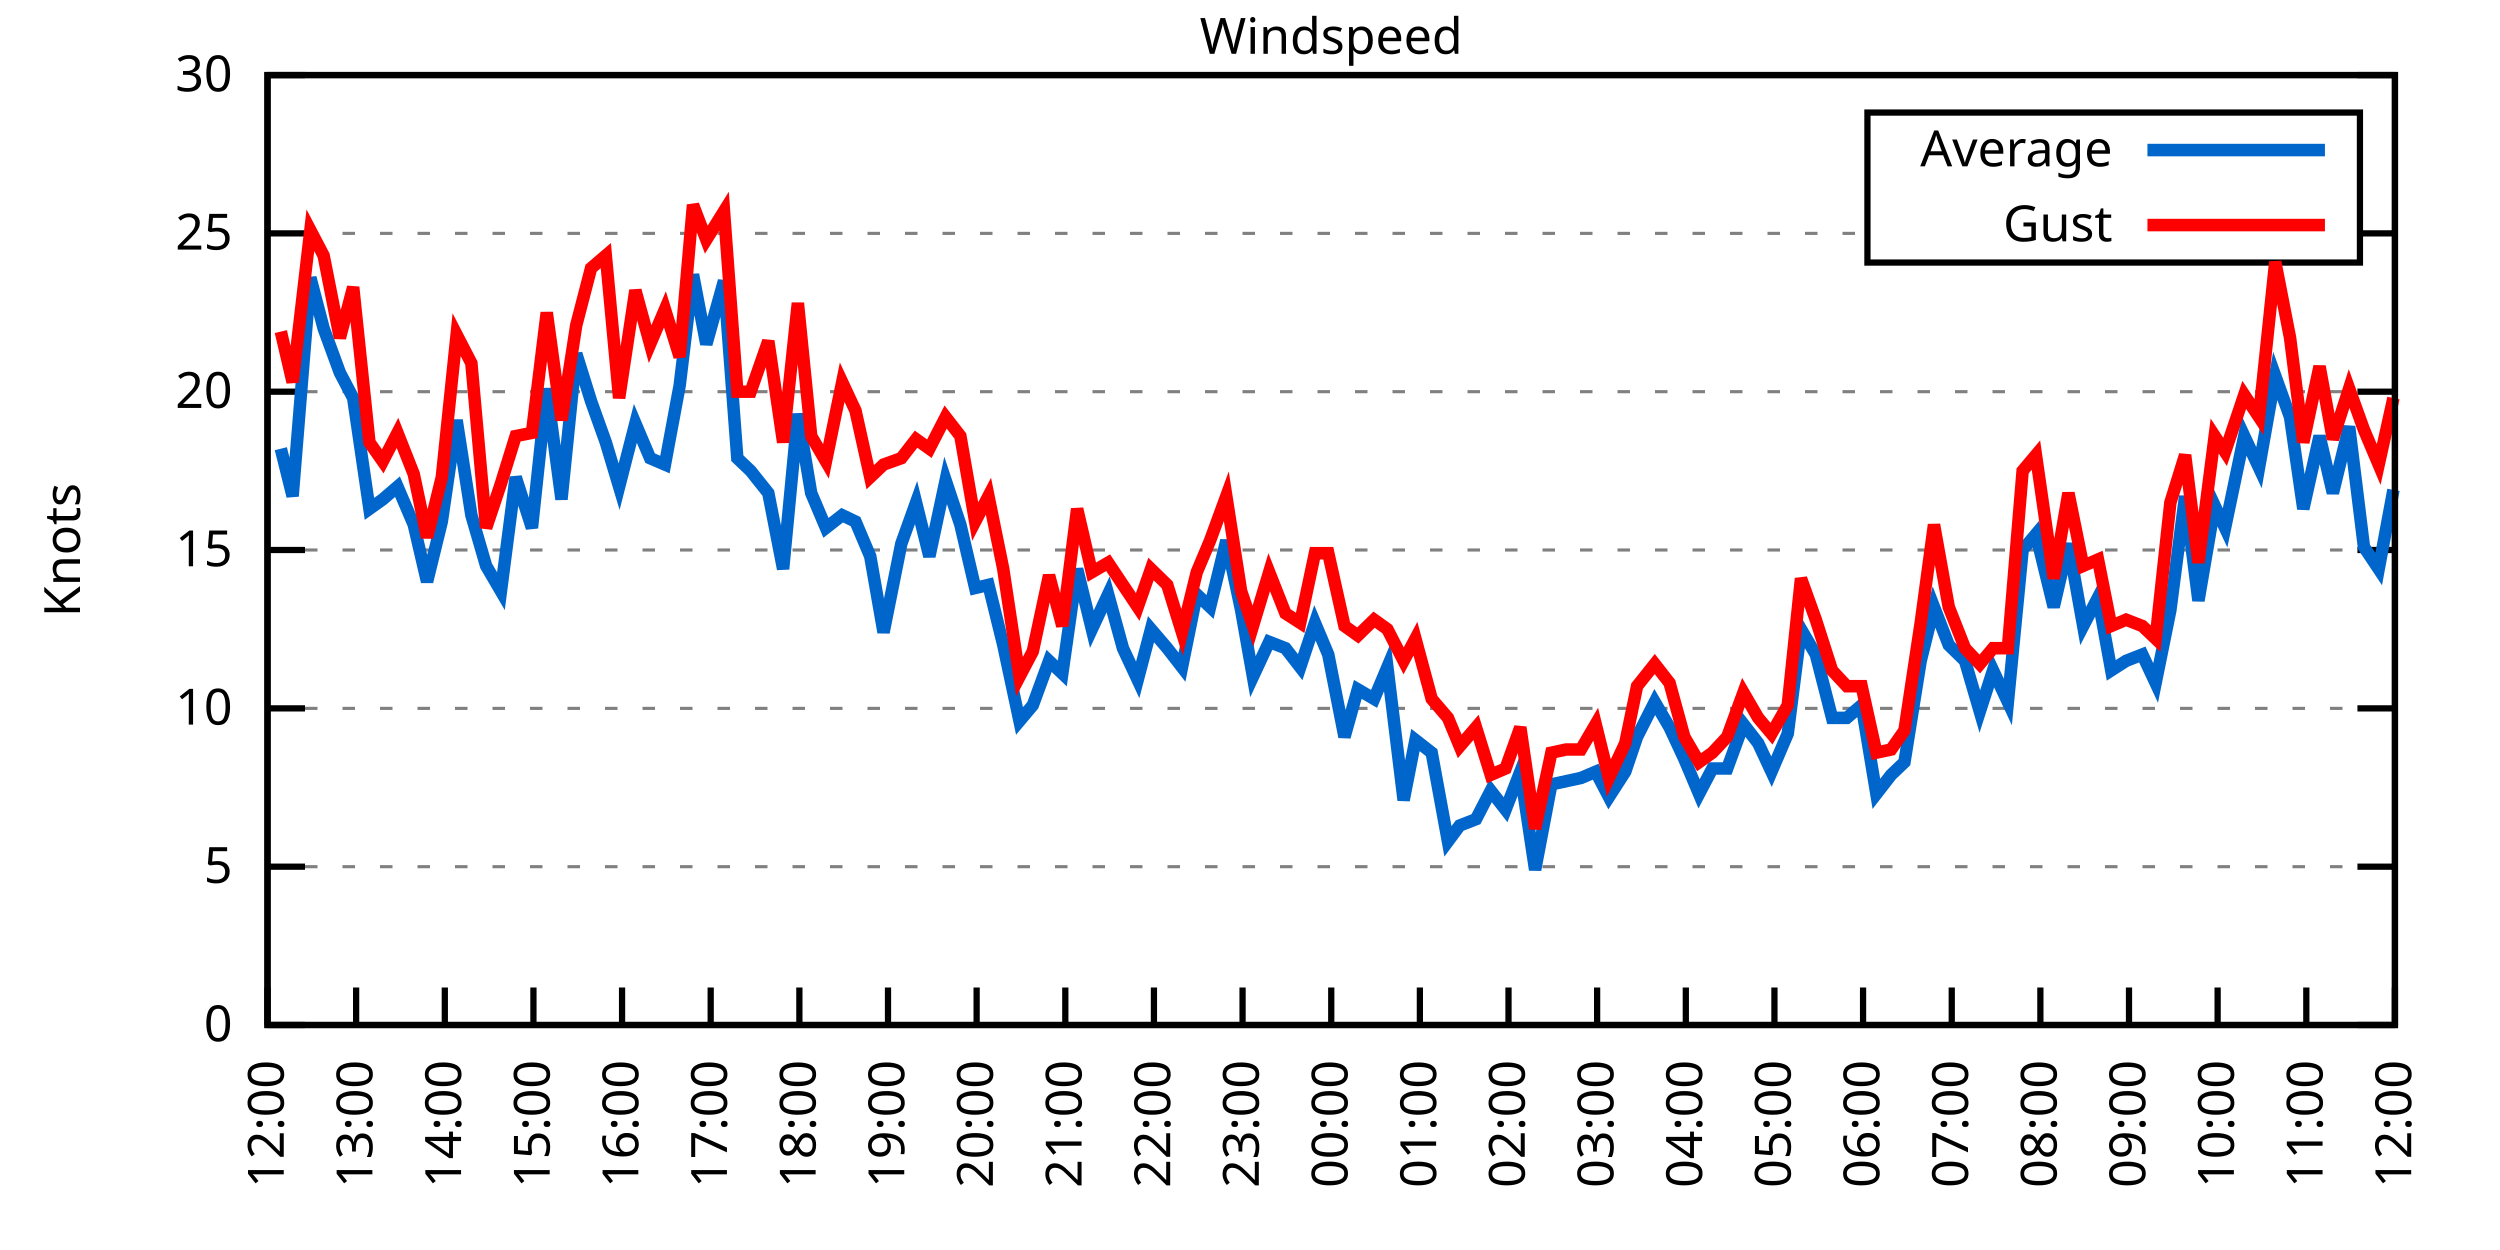
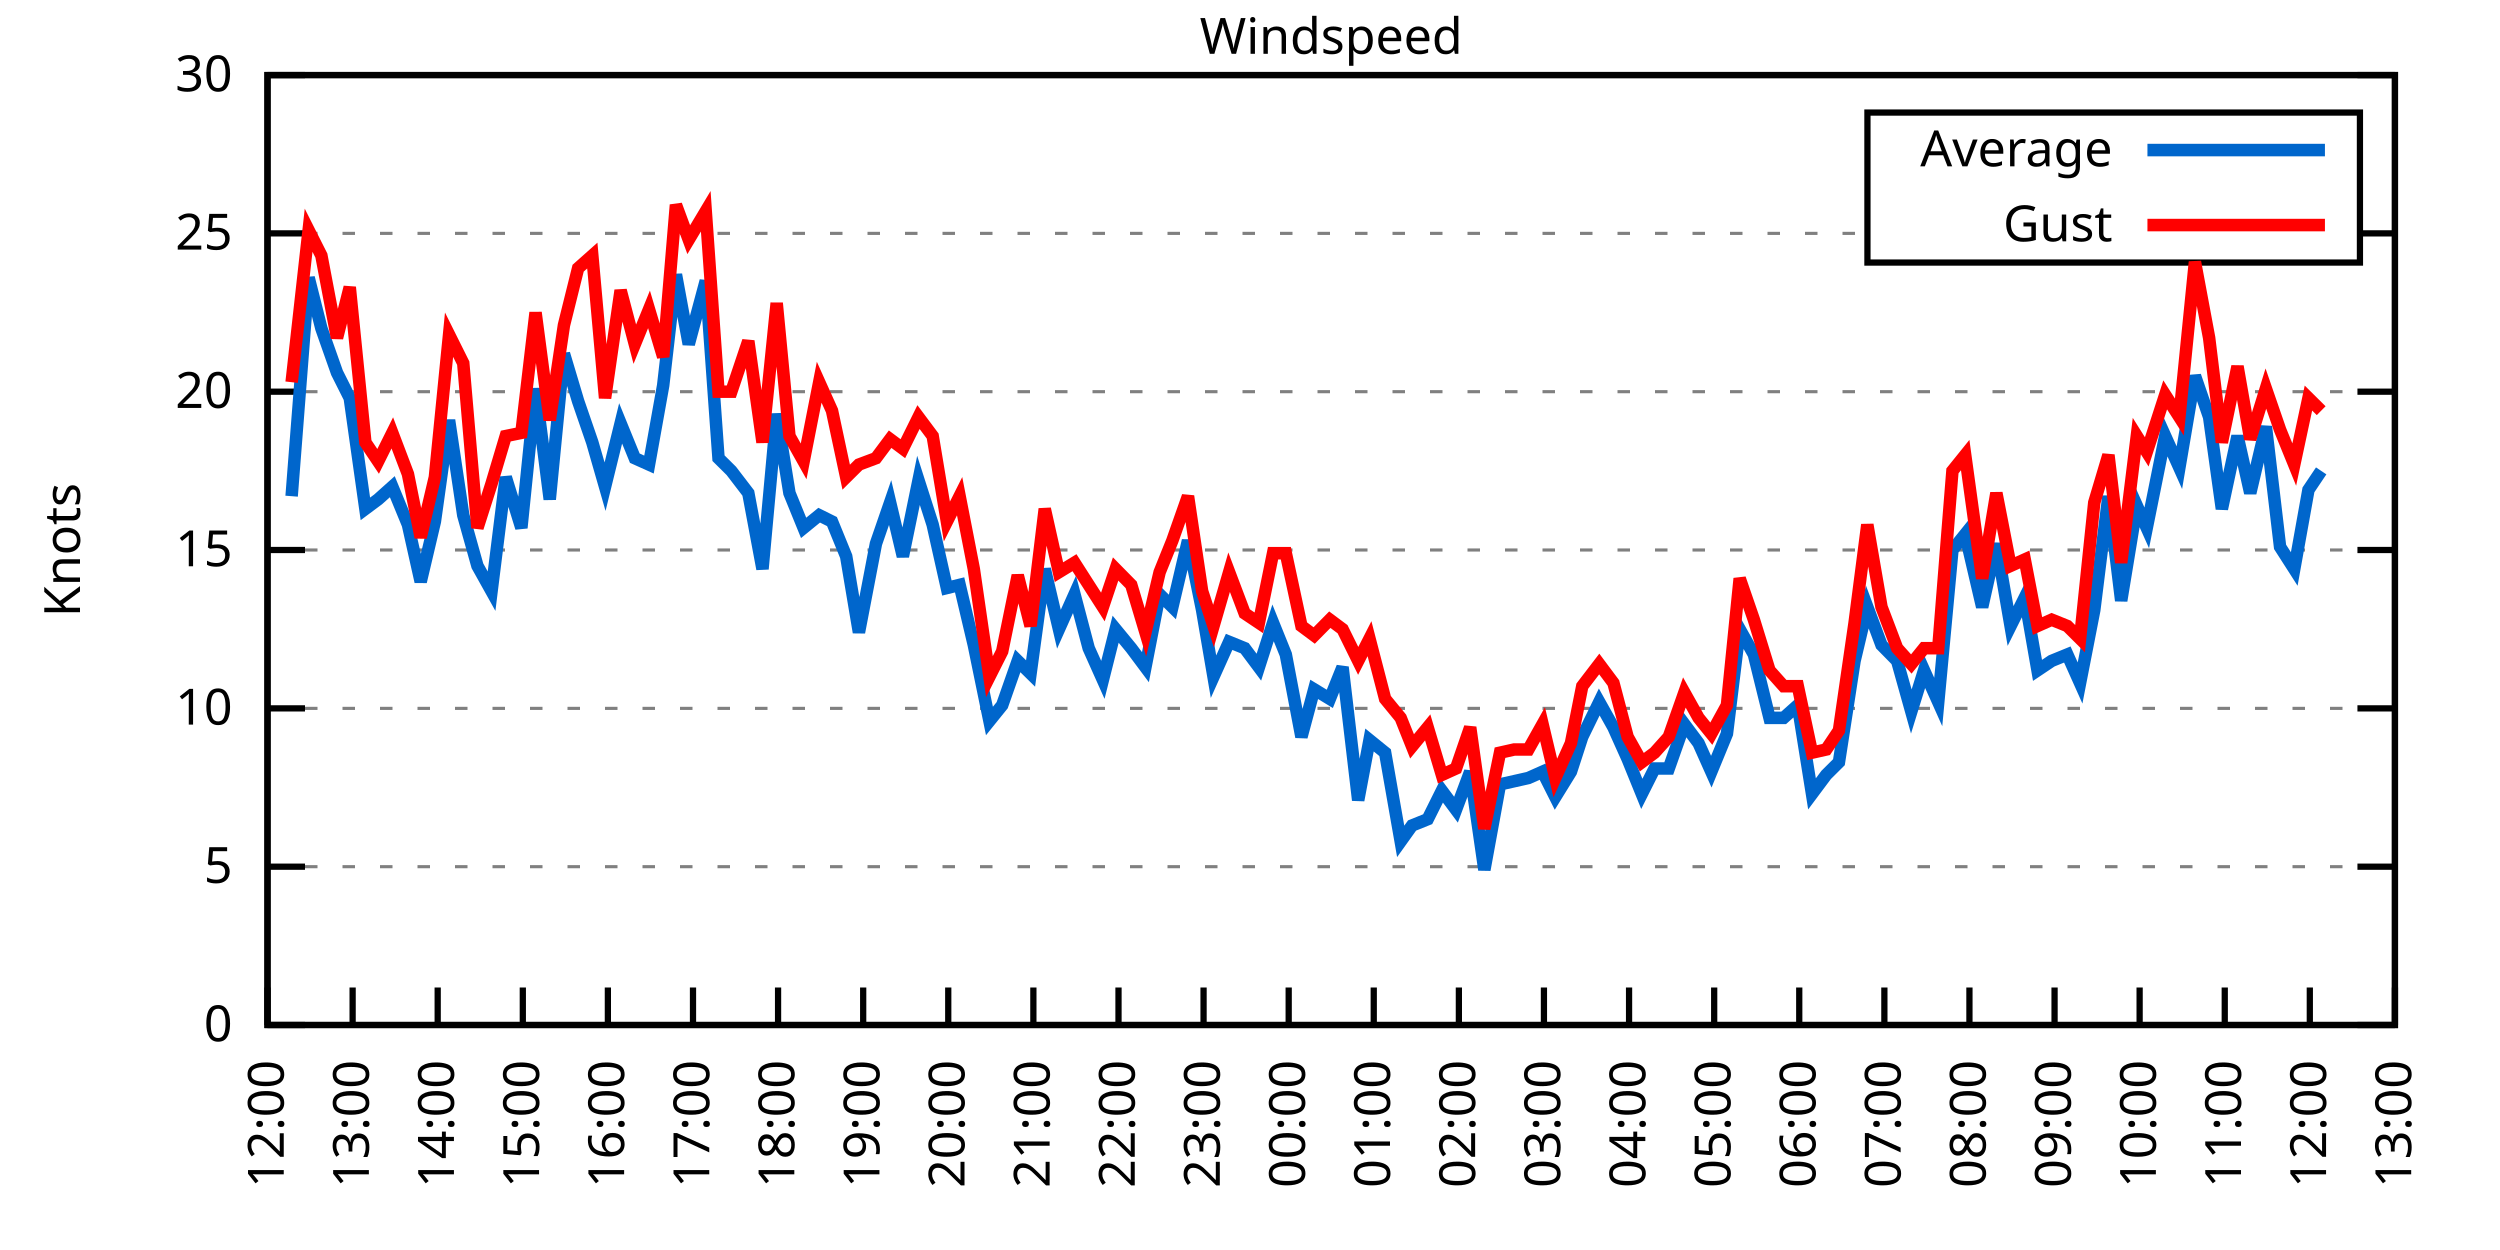
<svg xmlns="http://www.w3.org/2000/svg" xmlns:xlink="http://www.w3.org/1999/xlink" width="400" height="200" viewBox="0 0 400 200">
  <g id="gnuplot_canvas">
    <rect x="0" y="0" width="400" height="200" fill="none" />
    <defs>
      <circle id="gpDot" r="0.5" stroke-width="0.5" stroke="currentColor" />
      <path id="gpPt0" stroke-width="0.333" stroke="currentColor" d="M-1,0 h2 M0,-1 v2" />
      <path id="gpPt1" stroke-width="0.333" stroke="currentColor" d="M-1,-1 L1,1 M1,-1 L-1,1" />
      <path id="gpPt2" stroke-width="0.333" stroke="currentColor" d="M-1,0 L1,0 M0,-1 L0,1 M-1,-1 L1,1 M-1,1 L1,-1" />
      <rect id="gpPt3" stroke-width="0.333" stroke="currentColor" x="-1" y="-1" width="2" height="2" />
      <rect id="gpPt4" stroke-width="0.333" stroke="currentColor" fill="currentColor" x="-1" y="-1" width="2" height="2" />
      <circle id="gpPt5" stroke-width="0.333" stroke="currentColor" cx="0" cy="0" r="1" />
      <use xlink:href="#gpPt5" id="gpPt6" fill="currentColor" stroke="none" />
      <path id="gpPt7" stroke-width="0.333" stroke="currentColor" d="M0,-1.33 L-1.33,0.67 L1.33,0.67 z" />
      <use xlink:href="#gpPt7" id="gpPt8" fill="currentColor" stroke="none" />
      <use xlink:href="#gpPt7" id="gpPt9" stroke="currentColor" transform="rotate(180)" />
      <use xlink:href="#gpPt9" id="gpPt10" fill="currentColor" stroke="none" />
      <use xlink:href="#gpPt3" id="gpPt11" stroke="currentColor" transform="rotate(45)" />
      <use xlink:href="#gpPt11" id="gpPt12" fill="currentColor" stroke="none" />
      <path id="gpPt13" stroke-width="0.333" stroke="currentColor" d="M0,1.330 L1.265,0.411 L0.782,-1.067 L-0.782,-1.076 L-1.265,0.411 z" />
      <use xlink:href="#gpPt13" id="gpPt14" fill="currentColor" stroke="none" />
      <filter id="textbox" filterUnits="objectBoundingBox" x="0" y="0" height="1" width="1">
        <feFlood flood-color="white" flood-opacity="1" result="bgnd" />
        <feComposite in="SourceGraphic" in2="bgnd" operator="atop" />
      </filter>
      <filter id="greybox" filterUnits="objectBoundingBox" x="0" y="0" height="1" width="1">
        <feFlood flood-color="lightgrey" flood-opacity="1" result="grey" />
        <feComposite in="SourceGraphic" in2="grey" operator="atop" />
      </filter>
    </defs>
    <g fill="none" color="white" stroke="currentColor" stroke-width="1.00" stroke-linecap="butt" stroke-linejoin="miter">
</g>
    <g fill="none" color="black" stroke="currentColor" stroke-width="1.00" stroke-linecap="butt" stroke-linejoin="miter">
      <g stroke="none" shape-rendering="crispEdges">
        <polygon fill="rgb(255, 255, 255)" points="42.80,164.00 383.18,164.00 383.18,12.02 42.80,12.02 " />
      </g>
    </g>
    <g fill="none" color="black" stroke="currentColor" stroke-width="1.00" stroke-linecap="butt" stroke-linejoin="miter">
</g>
    <g fill="none" color="black" stroke="black" stroke-width="0.50" stroke-linecap="butt" stroke-linejoin="miter">
</g>
    <g fill="none" color="gray" stroke="currentColor" stroke-width="0.50" stroke-linecap="butt" stroke-linejoin="miter">
      <path stroke="gray" stroke-dasharray="2,4" class="gridline" d="M42.80,164.00 L383.19,164.00  " />
    </g>
    <g fill="none" color="gray" stroke="gray" stroke-width="1.00" stroke-linecap="butt" stroke-linejoin="miter">
</g>
    <g fill="none" color="black" stroke="currentColor" stroke-width="1.00" stroke-linecap="butt" stroke-linejoin="miter">
      <path stroke="black" d="M42.80,164.00 L48.80,164.00 M383.19,164.00 L377.19,164.00  " />
      <g transform="translate(37.20,166.60)" stroke="none" fill="black" font-family="Sans" font-size="8.00" text-anchor="end">
        <text>
          <tspan font-family="Sans"> 0</tspan>
        </text>
      </g>
    </g>
    <g fill="none" color="black" stroke="currentColor" stroke-width="1.00" stroke-linecap="butt" stroke-linejoin="miter">
</g>
    <g fill="none" color="black" stroke="black" stroke-width="0.50" stroke-linecap="butt" stroke-linejoin="miter">
</g>
    <g fill="none" color="gray" stroke="currentColor" stroke-width="0.50" stroke-linecap="butt" stroke-linejoin="miter">
      <path stroke="gray" stroke-dasharray="2,4" class="gridline" d="M42.80,138.67 L383.19,138.67  " />
    </g>
    <g fill="none" color="gray" stroke="gray" stroke-width="1.00" stroke-linecap="butt" stroke-linejoin="miter">
</g>
    <g fill="none" color="black" stroke="currentColor" stroke-width="1.00" stroke-linecap="butt" stroke-linejoin="miter">
      <path stroke="black" d="M42.80,138.67 L48.80,138.67 M383.19,138.67 L377.19,138.67  " />
      <g transform="translate(37.20,141.27)" stroke="none" fill="black" font-family="Sans" font-size="8.00" text-anchor="end">
        <text>
          <tspan font-family="Sans"> 5</tspan>
        </text>
      </g>
    </g>
    <g fill="none" color="black" stroke="currentColor" stroke-width="1.00" stroke-linecap="butt" stroke-linejoin="miter">
</g>
    <g fill="none" color="black" stroke="black" stroke-width="0.50" stroke-linecap="butt" stroke-linejoin="miter">
</g>
    <g fill="none" color="gray" stroke="currentColor" stroke-width="0.50" stroke-linecap="butt" stroke-linejoin="miter">
      <path stroke="gray" stroke-dasharray="2,4" class="gridline" d="M42.80,113.34 L383.19,113.34  " />
    </g>
    <g fill="none" color="gray" stroke="gray" stroke-width="1.00" stroke-linecap="butt" stroke-linejoin="miter">
</g>
    <g fill="none" color="black" stroke="currentColor" stroke-width="1.00" stroke-linecap="butt" stroke-linejoin="miter">
      <path stroke="black" d="M42.80,113.34 L48.80,113.34 M383.19,113.34 L377.19,113.34  " />
      <g transform="translate(37.20,115.94)" stroke="none" fill="black" font-family="Sans" font-size="8.00" text-anchor="end">
        <text>
          <tspan font-family="Sans"> 10</tspan>
        </text>
      </g>
    </g>
    <g fill="none" color="black" stroke="currentColor" stroke-width="1.00" stroke-linecap="butt" stroke-linejoin="miter">
</g>
    <g fill="none" color="black" stroke="black" stroke-width="0.50" stroke-linecap="butt" stroke-linejoin="miter">
</g>
    <g fill="none" color="gray" stroke="currentColor" stroke-width="0.50" stroke-linecap="butt" stroke-linejoin="miter">
      <path stroke="gray" stroke-dasharray="2,4" class="gridline" d="M42.80,88.00 L383.19,88.00  " />
    </g>
    <g fill="none" color="gray" stroke="gray" stroke-width="1.00" stroke-linecap="butt" stroke-linejoin="miter">
</g>
    <g fill="none" color="black" stroke="currentColor" stroke-width="1.00" stroke-linecap="butt" stroke-linejoin="miter">
      <path stroke="black" d="M42.80,88.00 L48.80,88.00 M383.19,88.00 L377.19,88.00  " />
      <g transform="translate(37.20,90.60)" stroke="none" fill="black" font-family="Sans" font-size="8.00" text-anchor="end">
        <text>
          <tspan font-family="Sans"> 15</tspan>
        </text>
      </g>
    </g>
    <g fill="none" color="black" stroke="currentColor" stroke-width="1.00" stroke-linecap="butt" stroke-linejoin="miter">
</g>
    <g fill="none" color="black" stroke="black" stroke-width="0.50" stroke-linecap="butt" stroke-linejoin="miter">
</g>
    <g fill="none" color="gray" stroke="currentColor" stroke-width="0.50" stroke-linecap="butt" stroke-linejoin="miter">
      <path stroke="gray" stroke-dasharray="2,4" class="gridline" d="M42.80,62.67 L383.19,62.67  " />
    </g>
    <g fill="none" color="gray" stroke="gray" stroke-width="1.00" stroke-linecap="butt" stroke-linejoin="miter">
</g>
    <g fill="none" color="black" stroke="currentColor" stroke-width="1.00" stroke-linecap="butt" stroke-linejoin="miter">
      <path stroke="black" d="M42.80,62.67 L48.80,62.67 M383.19,62.67 L377.19,62.67  " />
      <g transform="translate(37.20,65.27)" stroke="none" fill="black" font-family="Sans" font-size="8.00" text-anchor="end">
        <text>
          <tspan font-family="Sans"> 20</tspan>
        </text>
      </g>
    </g>
    <g fill="none" color="black" stroke="currentColor" stroke-width="1.00" stroke-linecap="butt" stroke-linejoin="miter">
</g>
    <g fill="none" color="black" stroke="black" stroke-width="0.50" stroke-linecap="butt" stroke-linejoin="miter">
</g>
    <g fill="none" color="gray" stroke="currentColor" stroke-width="0.50" stroke-linecap="butt" stroke-linejoin="miter">
      <path stroke="gray" stroke-dasharray="2,4" class="gridline" d="M42.80,37.34 L298.79,37.34 M377.59,37.34 L383.19,37.34  " />
    </g>
    <g fill="none" color="gray" stroke="gray" stroke-width="1.00" stroke-linecap="butt" stroke-linejoin="miter">
</g>
    <g fill="none" color="black" stroke="currentColor" stroke-width="1.00" stroke-linecap="butt" stroke-linejoin="miter">
      <path stroke="black" d="M42.80,37.34 L48.80,37.34 M383.19,37.34 L377.19,37.34  " />
      <g transform="translate(37.20,39.94)" stroke="none" fill="black" font-family="Sans" font-size="8.00" text-anchor="end">
        <text>
          <tspan font-family="Sans"> 25</tspan>
        </text>
      </g>
    </g>
    <g fill="none" color="black" stroke="currentColor" stroke-width="1.00" stroke-linecap="butt" stroke-linejoin="miter">
</g>
    <g fill="none" color="black" stroke="black" stroke-width="0.50" stroke-linecap="butt" stroke-linejoin="miter">
</g>
    <g fill="none" color="gray" stroke="currentColor" stroke-width="0.50" stroke-linecap="butt" stroke-linejoin="miter">
      <path stroke="gray" stroke-dasharray="2,4" class="gridline" d="M42.80,12.01 L383.19,12.01  " />
    </g>
    <g fill="none" color="gray" stroke="gray" stroke-width="1.00" stroke-linecap="butt" stroke-linejoin="miter">
</g>
    <g fill="none" color="black" stroke="currentColor" stroke-width="1.00" stroke-linecap="butt" stroke-linejoin="miter">
      <path stroke="black" d="M42.80,12.01 L48.80,12.01 M383.19,12.01 L377.19,12.01  " />
      <g transform="translate(37.20,14.61)" stroke="none" fill="black" font-family="Sans" font-size="8.00" text-anchor="end">
        <text>
          <tspan font-family="Sans"> 30</tspan>
        </text>
      </g>
    </g>
    <g fill="none" color="black" stroke="currentColor" stroke-width="1.00" stroke-linecap="butt" stroke-linejoin="miter">
      <path stroke="black" d="M42.80,164.00 L42.80,158.00  " />
      <g transform="translate(45.40,169.60) rotate(270.00)" stroke="none" fill="black" font-family="Sans" font-size="8.00" text-anchor="end">
        <text>
          <tspan font-family="Sans">12:00</tspan>
        </text>
      </g>
    </g>
    <g fill="none" color="black" stroke="currentColor" stroke-width="1.00" stroke-linecap="butt" stroke-linejoin="miter">
-       <path stroke="black" d="M56.98,164.00 L56.98,158.00  " />
-       <g transform="translate(59.58,169.60) rotate(270.00)" stroke="none" fill="black" font-family="Sans" font-size="8.00" text-anchor="end">
+       <path stroke="black" d="M56.42,164.00 L56.42,158.00  " />
+       <g transform="translate(59.02,169.60) rotate(270.00)" stroke="none" fill="black" font-family="Sans" font-size="8.00" text-anchor="end">
        <text>
          <tspan font-family="Sans">13:00</tspan>
        </text>
      </g>
    </g>
    <g fill="none" color="black" stroke="currentColor" stroke-width="1.00" stroke-linecap="butt" stroke-linejoin="miter">
-       <path stroke="black" d="M71.17,164.00 L71.17,158.00  " />
-       <g transform="translate(73.77,169.60) rotate(270.00)" stroke="none" fill="black" font-family="Sans" font-size="8.00" text-anchor="end">
+       <path stroke="black" d="M70.03,164.00 L70.03,158.00  " />
+       <g transform="translate(72.63,169.60) rotate(270.00)" stroke="none" fill="black" font-family="Sans" font-size="8.00" text-anchor="end">
        <text>
          <tspan font-family="Sans">14:00</tspan>
        </text>
      </g>
    </g>
    <g fill="none" color="black" stroke="currentColor" stroke-width="1.00" stroke-linecap="butt" stroke-linejoin="miter">
-       <path stroke="black" d="M85.35,164.00 L85.35,158.00  " />
-       <g transform="translate(87.95,169.60) rotate(270.00)" stroke="none" fill="black" font-family="Sans" font-size="8.00" text-anchor="end">
+       <path stroke="black" d="M83.65,164.00 L83.65,158.00  " />
+       <g transform="translate(86.25,169.60) rotate(270.00)" stroke="none" fill="black" font-family="Sans" font-size="8.00" text-anchor="end">
        <text>
          <tspan font-family="Sans">15:00</tspan>
        </text>
      </g>
    </g>
    <g fill="none" color="black" stroke="currentColor" stroke-width="1.00" stroke-linecap="butt" stroke-linejoin="miter">
-       <path stroke="black" d="M99.53,164.00 L99.53,158.00  " />
-       <g transform="translate(102.13,169.60) rotate(270.00)" stroke="none" fill="black" font-family="Sans" font-size="8.00" text-anchor="end">
+       <path stroke="black" d="M97.26,164.00 L97.26,158.00  " />
+       <g transform="translate(99.86,169.60) rotate(270.00)" stroke="none" fill="black" font-family="Sans" font-size="8.00" text-anchor="end">
        <text>
          <tspan font-family="Sans">16:00</tspan>
        </text>
      </g>
    </g>
    <g fill="none" color="black" stroke="currentColor" stroke-width="1.00" stroke-linecap="butt" stroke-linejoin="miter">
-       <path stroke="black" d="M113.71,164.00 L113.71,158.00  " />
-       <g transform="translate(116.31,169.60) rotate(270.00)" stroke="none" fill="black" font-family="Sans" font-size="8.00" text-anchor="end">
+       <path stroke="black" d="M110.88,164.00 L110.88,158.00  " />
+       <g transform="translate(113.48,169.60) rotate(270.00)" stroke="none" fill="black" font-family="Sans" font-size="8.00" text-anchor="end">
        <text>
          <tspan font-family="Sans">17:00</tspan>
        </text>
      </g>
    </g>
    <g fill="none" color="black" stroke="currentColor" stroke-width="1.00" stroke-linecap="butt" stroke-linejoin="miter">
-       <path stroke="black" d="M127.90,164.00 L127.90,158.00  " />
-       <g transform="translate(130.50,169.60) rotate(270.00)" stroke="none" fill="black" font-family="Sans" font-size="8.00" text-anchor="end">
+       <path stroke="black" d="M124.49,164.00 L124.49,158.00  " />
+       <g transform="translate(127.09,169.60) rotate(270.00)" stroke="none" fill="black" font-family="Sans" font-size="8.00" text-anchor="end">
        <text>
          <tspan font-family="Sans">18:00</tspan>
        </text>
      </g>
    </g>
    <g fill="none" color="black" stroke="currentColor" stroke-width="1.00" stroke-linecap="butt" stroke-linejoin="miter">
-       <path stroke="black" d="M142.08,164.00 L142.08,158.00  " />
-       <g transform="translate(144.68,169.60) rotate(270.00)" stroke="none" fill="black" font-family="Sans" font-size="8.00" text-anchor="end">
+       <path stroke="black" d="M138.11,164.00 L138.11,158.00  " />
+       <g transform="translate(140.71,169.60) rotate(270.00)" stroke="none" fill="black" font-family="Sans" font-size="8.00" text-anchor="end">
        <text>
          <tspan font-family="Sans">19:00</tspan>
        </text>
      </g>
    </g>
    <g fill="none" color="black" stroke="currentColor" stroke-width="1.00" stroke-linecap="butt" stroke-linejoin="miter">
-       <path stroke="black" d="M156.26,164.00 L156.26,158.00  " />
-       <g transform="translate(158.86,169.60) rotate(270.00)" stroke="none" fill="black" font-family="Sans" font-size="8.00" text-anchor="end">
+       <path stroke="black" d="M151.72,164.00 L151.72,158.00  " />
+       <g transform="translate(154.32,169.60) rotate(270.00)" stroke="none" fill="black" font-family="Sans" font-size="8.00" text-anchor="end">
        <text>
          <tspan font-family="Sans">20:00</tspan>
        </text>
      </g>
    </g>
    <g fill="none" color="black" stroke="currentColor" stroke-width="1.00" stroke-linecap="butt" stroke-linejoin="miter">
-       <path stroke="black" d="M170.45,164.00 L170.45,158.00  " />
-       <g transform="translate(173.05,169.60) rotate(270.00)" stroke="none" fill="black" font-family="Sans" font-size="8.00" text-anchor="end">
+       <path stroke="black" d="M165.34,164.00 L165.34,158.00  " />
+       <g transform="translate(167.94,169.60) rotate(270.00)" stroke="none" fill="black" font-family="Sans" font-size="8.00" text-anchor="end">
        <text>
          <tspan font-family="Sans">21:00</tspan>
        </text>
      </g>
    </g>
    <g fill="none" color="black" stroke="currentColor" stroke-width="1.00" stroke-linecap="butt" stroke-linejoin="miter">
-       <path stroke="black" d="M184.63,164.00 L184.63,158.00  " />
-       <g transform="translate(187.23,169.60) rotate(270.00)" stroke="none" fill="black" font-family="Sans" font-size="8.00" text-anchor="end">
+       <path stroke="black" d="M178.96,164.00 L178.96,158.00  " />
+       <g transform="translate(181.56,169.60) rotate(270.00)" stroke="none" fill="black" font-family="Sans" font-size="8.00" text-anchor="end">
        <text>
          <tspan font-family="Sans">22:00</tspan>
        </text>
      </g>
    </g>
    <g fill="none" color="black" stroke="currentColor" stroke-width="1.00" stroke-linecap="butt" stroke-linejoin="miter">
-       <path stroke="black" d="M198.81,164.00 L198.81,158.00  " />
-       <g transform="translate(201.41,169.60) rotate(270.00)" stroke="none" fill="black" font-family="Sans" font-size="8.00" text-anchor="end">
+       <path stroke="black" d="M192.57,164.00 L192.57,158.00  " />
+       <g transform="translate(195.17,169.60) rotate(270.00)" stroke="none" fill="black" font-family="Sans" font-size="8.00" text-anchor="end">
        <text>
          <tspan font-family="Sans">23:00</tspan>
        </text>
      </g>
    </g>
    <g fill="none" color="black" stroke="currentColor" stroke-width="1.00" stroke-linecap="butt" stroke-linejoin="miter">
-       <path stroke="black" d="M213.00,164.00 L213.00,158.00  " />
-       <g transform="translate(215.60,169.60) rotate(270.00)" stroke="none" fill="black" font-family="Sans" font-size="8.00" text-anchor="end">
+       <path stroke="black" d="M206.19,164.00 L206.19,158.00  " />
+       <g transform="translate(208.79,169.60) rotate(270.00)" stroke="none" fill="black" font-family="Sans" font-size="8.00" text-anchor="end">
        <text>
          <tspan font-family="Sans">00:00</tspan>
        </text>
      </g>
    </g>
    <g fill="none" color="black" stroke="currentColor" stroke-width="1.00" stroke-linecap="butt" stroke-linejoin="miter">
-       <path stroke="black" d="M227.18,164.00 L227.18,158.00  " />
-       <g transform="translate(229.78,169.60) rotate(270.00)" stroke="none" fill="black" font-family="Sans" font-size="8.00" text-anchor="end">
+       <path stroke="black" d="M219.80,164.00 L219.80,158.00  " />
+       <g transform="translate(222.40,169.60) rotate(270.00)" stroke="none" fill="black" font-family="Sans" font-size="8.00" text-anchor="end">
        <text>
          <tspan font-family="Sans">01:00</tspan>
        </text>
      </g>
    </g>
    <g fill="none" color="black" stroke="currentColor" stroke-width="1.00" stroke-linecap="butt" stroke-linejoin="miter">
-       <path stroke="black" d="M241.36,164.00 L241.36,158.00  " />
-       <g transform="translate(243.96,169.60) rotate(270.00)" stroke="none" fill="black" font-family="Sans" font-size="8.00" text-anchor="end">
+       <path stroke="black" d="M233.42,164.00 L233.42,158.00  " />
+       <g transform="translate(236.02,169.60) rotate(270.00)" stroke="none" fill="black" font-family="Sans" font-size="8.00" text-anchor="end">
        <text>
          <tspan font-family="Sans">02:00</tspan>
        </text>
      </g>
    </g>
    <g fill="none" color="black" stroke="currentColor" stroke-width="1.00" stroke-linecap="butt" stroke-linejoin="miter">
-       <path stroke="black" d="M255.54,164.00 L255.54,158.00  " />
-       <g transform="translate(258.14,169.60) rotate(270.00)" stroke="none" fill="black" font-family="Sans" font-size="8.00" text-anchor="end">
+       <path stroke="black" d="M247.03,164.00 L247.03,158.00  " />
+       <g transform="translate(249.63,169.60) rotate(270.00)" stroke="none" fill="black" font-family="Sans" font-size="8.00" text-anchor="end">
        <text>
          <tspan font-family="Sans">03:00</tspan>
        </text>
      </g>
    </g>
    <g fill="none" color="black" stroke="currentColor" stroke-width="1.00" stroke-linecap="butt" stroke-linejoin="miter">
-       <path stroke="black" d="M269.73,164.00 L269.73,158.00  " />
-       <g transform="translate(272.33,169.60) rotate(270.00)" stroke="none" fill="black" font-family="Sans" font-size="8.00" text-anchor="end">
+       <path stroke="black" d="M260.65,164.00 L260.65,158.00  " />
+       <g transform="translate(263.25,169.60) rotate(270.00)" stroke="none" fill="black" font-family="Sans" font-size="8.00" text-anchor="end">
        <text>
          <tspan font-family="Sans">04:00</tspan>
        </text>
      </g>
    </g>
    <g fill="none" color="black" stroke="currentColor" stroke-width="1.00" stroke-linecap="butt" stroke-linejoin="miter">
-       <path stroke="black" d="M283.91,164.00 L283.91,158.00  " />
-       <g transform="translate(286.51,169.60) rotate(270.00)" stroke="none" fill="black" font-family="Sans" font-size="8.00" text-anchor="end">
+       <path stroke="black" d="M274.27,164.00 L274.27,158.00  " />
+       <g transform="translate(276.87,169.60) rotate(270.00)" stroke="none" fill="black" font-family="Sans" font-size="8.00" text-anchor="end">
        <text>
          <tspan font-family="Sans">05:00</tspan>
        </text>
      </g>
    </g>
    <g fill="none" color="black" stroke="currentColor" stroke-width="1.00" stroke-linecap="butt" stroke-linejoin="miter">
-       <path stroke="black" d="M298.09,164.00 L298.09,158.00  " />
-       <g transform="translate(300.69,169.60) rotate(270.00)" stroke="none" fill="black" font-family="Sans" font-size="8.00" text-anchor="end">
+       <path stroke="black" d="M287.88,164.00 L287.88,158.00  " />
+       <g transform="translate(290.48,169.60) rotate(270.00)" stroke="none" fill="black" font-family="Sans" font-size="8.00" text-anchor="end">
        <text>
          <tspan font-family="Sans">06:00</tspan>
        </text>
      </g>
    </g>
    <g fill="none" color="black" stroke="currentColor" stroke-width="1.00" stroke-linecap="butt" stroke-linejoin="miter">
-       <path stroke="black" d="M312.28,164.00 L312.28,158.00  " />
-       <g transform="translate(314.88,169.60) rotate(270.00)" stroke="none" fill="black" font-family="Sans" font-size="8.00" text-anchor="end">
+       <path stroke="black" d="M301.50,164.00 L301.50,158.00  " />
+       <g transform="translate(304.10,169.60) rotate(270.00)" stroke="none" fill="black" font-family="Sans" font-size="8.00" text-anchor="end">
        <text>
          <tspan font-family="Sans">07:00</tspan>
        </text>
      </g>
    </g>
    <g fill="none" color="black" stroke="currentColor" stroke-width="1.00" stroke-linecap="butt" stroke-linejoin="miter">
-       <path stroke="black" d="M326.46,164.00 L326.46,158.00  " />
-       <g transform="translate(329.06,169.60) rotate(270.00)" stroke="none" fill="black" font-family="Sans" font-size="8.00" text-anchor="end">
+       <path stroke="black" d="M315.11,164.00 L315.11,158.00  " />
+       <g transform="translate(317.71,169.60) rotate(270.00)" stroke="none" fill="black" font-family="Sans" font-size="8.00" text-anchor="end">
        <text>
          <tspan font-family="Sans">08:00</tspan>
        </text>
      </g>
    </g>
    <g fill="none" color="black" stroke="currentColor" stroke-width="1.00" stroke-linecap="butt" stroke-linejoin="miter">
-       <path stroke="black" d="M340.64,164.00 L340.64,158.00  " />
-       <g transform="translate(343.24,169.60) rotate(270.00)" stroke="none" fill="black" font-family="Sans" font-size="8.00" text-anchor="end">
+       <path stroke="black" d="M328.73,164.00 L328.73,158.00  " />
+       <g transform="translate(331.33,169.60) rotate(270.00)" stroke="none" fill="black" font-family="Sans" font-size="8.00" text-anchor="end">
        <text>
          <tspan font-family="Sans">09:00</tspan>
        </text>
      </g>
    </g>
    <g fill="none" color="black" stroke="currentColor" stroke-width="1.00" stroke-linecap="butt" stroke-linejoin="miter">
-       <path stroke="black" d="M354.82,164.00 L354.82,158.00  " />
-       <g transform="translate(357.42,169.60) rotate(270.00)" stroke="none" fill="black" font-family="Sans" font-size="8.00" text-anchor="end">
+       <path stroke="black" d="M342.34,164.00 L342.34,158.00  " />
+       <g transform="translate(344.94,169.60) rotate(270.00)" stroke="none" fill="black" font-family="Sans" font-size="8.00" text-anchor="end">
        <text>
          <tspan font-family="Sans">10:00</tspan>
        </text>
      </g>
    </g>
    <g fill="none" color="black" stroke="currentColor" stroke-width="1.00" stroke-linecap="butt" stroke-linejoin="miter">
-       <path stroke="black" d="M369.01,164.00 L369.01,158.00  " />
-       <g transform="translate(371.61,169.60) rotate(270.00)" stroke="none" fill="black" font-family="Sans" font-size="8.00" text-anchor="end">
+       <path stroke="black" d="M355.96,164.00 L355.96,158.00  " />
+       <g transform="translate(358.56,169.60) rotate(270.00)" stroke="none" fill="black" font-family="Sans" font-size="8.00" text-anchor="end">
        <text>
          <tspan font-family="Sans">11:00</tspan>
+         </text>
+       </g>
+     </g>
+     <g fill="none" color="black" stroke="currentColor" stroke-width="1.00" stroke-linecap="butt" stroke-linejoin="miter">
+       <path stroke="black" d="M369.57,164.00 L369.57,158.00  " />
+       <g transform="translate(372.17,169.60) rotate(270.00)" stroke="none" fill="black" font-family="Sans" font-size="8.00" text-anchor="end">
+         <text>
+           <tspan font-family="Sans">12:00</tspan>
        </text>
      </g>
    </g>
    <g fill="none" color="black" stroke="currentColor" stroke-width="1.00" stroke-linecap="butt" stroke-linejoin="miter">
      <path stroke="black" d="M383.19,164.00 L383.19,158.00  " />
      <g transform="translate(385.79,169.60) rotate(270.00)" stroke="none" fill="black" font-family="Sans" font-size="8.00" text-anchor="end">
        <text>
-           <tspan font-family="Sans">12:00</tspan>
+           <tspan font-family="Sans">13:00</tspan>
        </text>
      </g>
    </g>
    <g fill="none" color="black" stroke="currentColor" stroke-width="1.00" stroke-linecap="butt" stroke-linejoin="miter">
</g>
    <g fill="none" color="black" stroke="currentColor" stroke-width="1.00" stroke-linecap="butt" stroke-linejoin="miter">
      <path stroke="black" d="M42.80,12.01 L42.80,164.00 L383.19,164.00 L383.19,12.01 L42.80,12.01 Z  " />
    </g>
    <g fill="none" color="black" stroke="currentColor" stroke-width="1.00" stroke-linecap="butt" stroke-linejoin="miter">
</g>
    <g fill="none" color="black" stroke="currentColor" stroke-width="1.00" stroke-linecap="butt" stroke-linejoin="miter">
      <path stroke="black" d="M298.79,42.01 L298.79,18.01 L377.59,18.01 L377.59,42.01 L298.79,42.01 Z  " />
    </g>
    <g id="Windspeed_plot_1">
      <g fill="none" color="white" stroke="black" stroke-width="2.00" stroke-linecap="butt" stroke-linejoin="miter">
</g>
      <g fill="none" color="black" stroke="currentColor" stroke-width="2.00" stroke-linecap="butt" stroke-linejoin="miter">
        <g transform="translate(337.99,26.61)" stroke="none" fill="black" font-family="Sans" font-size="8.00" text-anchor="end">
          <text>
            <tspan font-family="Sans">Average</tspan>
          </text>
        </g>
      </g>
      <g fill="none" color="black" stroke="currentColor" stroke-width="2.00" stroke-linecap="butt" stroke-linejoin="miter">
-         <path stroke="rgb(  0, 102, 204)" d="M343.59,24.01 L371.99,24.01 M44.93,71.79 L46.82,79.39 L49.66,44.43 L51.78,52.54 L54.38,59.63 L56.51,63.69   L59.11,81.42 L61.24,79.90 L63.60,77.87 L66.20,83.95 L68.33,93.07 L70.69,83.45 L73.06,67.23 L75.42,82.43   L77.78,90.54 L80.15,94.59 L82.51,76.35 L85.11,84.46 L87.48,62.17 L89.84,79.90 L92.20,56.59 L94.57,64.19   L96.93,70.78 L99.06,77.87 L101.66,67.74 L104.02,73.31 L106.39,74.33 L108.75,61.66 L110.88,43.93 L113.01,55.07   L115.84,44.94 L117.97,73.31 L120.10,75.34 L122.93,78.89 L125.30,91.04 L127.66,66.22 L129.79,78.89 L132.15,84.46   L134.75,82.43 L136.88,83.45 L139.24,89.02 L141.37,101.18 L144.21,86.99 L146.57,80.41 L148.70,89.02 L151.30,76.86   L153.66,83.95 L156.03,94.08 L158.15,93.58 L160.52,103.20 L163.12,115.36 L165.25,112.83 L167.85,105.74 L169.97,107.76   L172.34,91.04 L174.70,100.67 L177.30,95.10 L179.67,103.71 L182.03,108.78 L184.16,100.67 L186.76,103.71 L189.12,106.75   L191.48,95.10 L193.61,97.12 L196.21,86.49 L198.58,97.63 L200.47,108.27 L203.07,102.70 L205.67,103.71 L208.03,106.75   L210.39,99.66 L212.52,104.72 L215.12,117.90 L217.25,110.30 L219.85,111.82 L221.98,106.75 L224.58,128.03 L226.47,118.40   L229.07,120.43 L231.67,134.62 L233.56,132.08 L236.16,131.07 L238.52,126.51 L240.89,129.55 L243.25,123.47 L245.62,139.17   L248.22,125.50 L250.58,124.99 L252.94,124.48 L255.31,123.47 L257.43,127.52 L260.04,123.47 L261.93,117.90 L264.76,112.32   L267.13,116.38 L269.49,121.44 L271.85,127.02 L273.98,122.96 L276.35,122.96 L278.95,115.87 L281.31,118.91 L283.44,123.47   L286.04,117.39 L288.16,100.67 L290.53,104.72 L293.13,114.86 L295.49,114.86 L297.86,112.83 L300.22,127.02 L302.58,123.98   L304.71,121.95 L307.31,105.74 L309.44,97.12 L311.80,103.20 L314.40,105.74 L316.77,113.84 L318.89,107.26 L321.26,112.32   L323.62,88.00 L325.75,85.47 L328.59,97.12 L330.95,86.99 L333.31,100.16 L335.68,95.60 L337.80,107.26 L340.17,105.74   L342.77,104.72 L344.90,109.28 L347.26,97.63 L349.62,79.39 L351.75,96.11 L354.35,80.91 L356.01,84.46 L359.08,69.77   L361.44,74.83 L364.04,60.14 L366.41,66.73 L368.53,81.42 L371.13,69.77 L373.26,78.89 L375.86,68.25 L378.23,87.50   L380.59,91.04 L382.95,78.38  " />
+         <path stroke="rgb(  0, 102, 204)" d="M343.59,24.01 L371.99,24.01 M46.66,79.39 L49.38,44.43 L51.42,52.54 L53.92,59.63 L55.96,63.69 L58.46,81.42   L60.50,79.90 L62.77,77.87 L65.27,83.95 L67.31,93.07 L69.58,83.45 L71.85,67.23 L74.12,82.43 L76.39,90.54   L78.65,94.59 L80.92,76.35 L83.42,84.46 L85.69,62.17 L87.96,79.90 L90.23,56.59 L92.50,64.19 L94.77,70.78   L96.81,77.87 L99.30,67.74 L101.57,73.31 L103.84,74.33 L106.11,61.66 L108.15,43.93 L110.20,55.07 L112.92,44.94   L114.96,73.31 L117.01,75.34 L119.73,78.89 L122.00,91.04 L124.27,66.22 L126.31,78.89 L128.58,84.46 L131.07,82.43   L133.12,83.45 L135.39,89.02 L137.43,101.18 L140.15,86.99 L142.42,80.41 L144.46,89.02 L146.96,76.86 L149.23,83.95   L151.50,94.08 L153.54,93.58 L155.81,103.20 L158.31,115.36 L160.35,112.83 L162.84,105.74 L164.89,107.76 L167.16,91.04   L169.43,100.67 L171.92,95.10 L174.19,103.71 L176.46,108.78 L178.50,100.67 L181.00,103.71 L183.27,106.75 L185.54,95.10   L187.58,97.12 L190.08,86.49 L192.34,97.63 L194.16,108.27 L196.66,102.70 L199.15,103.71 L201.42,106.75 L203.69,99.66   L205.73,104.72 L208.23,117.90 L210.27,110.30 L212.77,111.82 L214.81,106.75 L217.31,128.03 L219.12,118.40 L221.62,120.43   L224.11,134.62 L225.93,132.08 L228.43,131.07 L230.70,126.51 L232.96,129.55 L235.23,123.47 L237.50,139.17 L240.00,125.50   L242.27,124.99 L244.54,124.48 L246.81,123.47 L248.85,127.52 L251.35,123.47 L253.16,117.90 L255.88,112.32 L258.15,116.38   L260.42,121.44 L262.69,127.02 L264.73,122.96 L267.00,122.96 L269.50,115.87 L271.77,118.91 L273.81,123.47 L276.31,117.39   L278.35,100.67 L280.62,104.72 L283.12,114.86 L285.38,114.86 L287.65,112.83 L289.92,127.02 L292.19,123.98 L294.23,121.95   L296.73,105.74 L298.77,97.12 L301.04,103.20 L303.54,105.74 L305.81,113.84 L307.85,107.26 L310.12,112.32 L312.39,88.00   L314.43,85.47 L317.15,97.12 L319.42,86.99 L321.69,100.16 L323.96,95.60 L326.00,107.26 L328.27,105.74 L330.77,104.72   L332.81,109.28 L335.08,97.63 L337.35,79.39 L339.39,96.11 L341.89,80.91 L343.48,84.46 L346.43,69.77 L348.70,74.83   L351.19,60.14 L353.46,66.73 L355.50,81.42 L358.00,69.77 L360.04,78.89 L362.54,68.25 L364.81,87.50 L367.08,91.04   L369.35,78.38 L371.39,75.34  " />
      </g>
    </g>
    <g id="Windspeed_plot_2">
      <g fill="none" color="black" stroke="currentColor" stroke-width="2.00" stroke-linecap="butt" stroke-linejoin="miter">
        <g transform="translate(337.99,38.61)" stroke="none" fill="black" font-family="Sans" font-size="8.00" text-anchor="end">
          <text>
            <tspan font-family="Sans">Gust</tspan>
          </text>
        </g>
      </g>
      <g fill="none" color="black" stroke="currentColor" stroke-width="2.00" stroke-linecap="butt" stroke-linejoin="miter">
-         <path stroke="rgb(255,   0,   0)" d="M343.59,36.01 L371.99,36.01 M44.93,53.05 L46.82,61.15 L49.66,36.84 L51.78,40.89 L54.38,54.06 L56.51,45.95   L59.11,70.78 L61.24,73.82 L63.60,69.26 L66.20,75.85 L68.33,85.98 L70.69,76.35 L73.06,53.55 L75.42,58.11   L77.78,84.46 L80.15,77.37 L82.51,69.77 L85.11,69.26 L87.48,50.01 L89.84,67.23 L92.20,52.03 L94.57,42.91   L96.93,40.89 L99.06,63.69 L101.66,46.46 L104.02,55.07 L106.39,49.50 L108.75,57.10 L110.88,32.78 L113.01,38.35   L115.84,33.80 L117.97,62.67 L120.10,62.67 L122.93,54.57 L125.30,70.78 L127.66,48.49 L129.79,69.77 L132.15,73.82   L134.75,61.15 L136.88,65.71 L139.24,76.35 L141.37,74.33 L144.21,73.31 L146.57,70.27 L148.70,71.79 L151.30,66.73   L153.66,69.77 L156.03,83.45 L158.15,79.39 L160.52,91.04 L163.12,108.27 L165.25,104.22 L167.85,92.06 L169.97,100.16   L172.34,81.42 L174.70,91.55 L177.30,90.03 L179.67,93.58 L182.03,97.12 L184.16,91.04 L186.76,93.58 L189.12,101.18   L191.48,91.55 L193.61,86.49 L196.21,79.39 L198.58,94.59 L200.47,100.16 L203.07,91.55 L205.67,98.14 L208.03,99.66   L210.39,88.51 L212.52,88.51 L215.12,100.16 L217.25,101.68 L219.85,99.15 L221.98,100.67 L224.58,105.74 L226.47,102.19   L229.07,111.82 L231.67,114.86 L233.56,119.42 L236.16,116.38 L238.52,123.98 L240.89,122.96 L243.25,116.38 L245.62,132.59   L248.22,120.43 L250.58,119.92 L252.94,119.92 L255.31,115.87 L257.43,124.48 L260.04,118.91 L261.93,109.79 L264.76,106.24   L267.13,109.28 L269.49,117.90 L271.85,121.95 L273.98,120.43 L276.35,117.90 L278.95,110.80 L281.31,114.86 L283.44,117.39   L286.04,112.83 L288.16,92.56 L290.53,99.15 L293.13,107.26 L295.49,109.79 L297.86,109.79 L300.22,120.43 L302.58,119.92   L304.71,116.88 L307.31,99.66 L309.44,83.95 L311.80,97.12 L314.40,103.71 L316.77,106.24 L318.89,103.71 L321.26,103.71   L323.62,75.34 L325.75,72.81 L328.59,92.56 L330.95,78.89 L333.31,90.54 L335.68,89.52 L337.80,100.16 L340.17,99.15   L342.77,100.16 L344.90,102.19 L347.26,80.41 L349.62,72.81 L351.75,90.03 L354.35,69.77 L356.01,72.30 L359.08,63.18   L361.44,66.73 L364.04,41.90 L366.41,54.06 L368.53,70.78 L371.13,58.62 L373.26,70.27 L375.86,62.17 L378.23,68.75   L380.59,74.33 L382.95,63.69  " />
+         <path stroke="rgb(255,   0,   0)" d="M343.59,36.01 L371.99,36.01 M46.66,61.15 L49.38,36.84 L51.42,40.89 L53.92,54.06 L55.96,45.95 L58.46,70.78   L60.50,73.82 L62.77,69.26 L65.27,75.85 L67.31,85.98 L69.58,76.35 L71.85,53.55 L74.12,58.11 L76.39,84.46   L78.65,77.37 L80.92,69.77 L83.42,69.26 L85.69,50.01 L87.96,67.23 L90.23,52.03 L92.50,42.91 L94.77,40.89   L96.81,63.69 L99.30,46.46 L101.57,55.07 L103.84,49.50 L106.11,57.10 L108.15,32.78 L110.20,38.35 L112.92,33.80   L114.96,62.67 L117.01,62.67 L119.73,54.57 L122.00,70.78 L124.27,48.49 L126.31,69.77 L128.58,73.82 L131.07,61.15   L133.12,65.71 L135.39,76.35 L137.43,74.33 L140.15,73.31 L142.42,70.27 L144.46,71.79 L146.96,66.73 L149.23,69.77   L151.50,83.45 L153.54,79.39 L155.81,91.04 L158.31,108.27 L160.35,104.22 L162.84,92.06 L164.89,100.16 L167.16,81.42   L169.43,91.55 L171.92,90.03 L174.19,93.58 L176.46,97.12 L178.50,91.04 L181.00,93.58 L183.27,101.18 L185.54,91.55   L187.58,86.49 L190.08,79.39 L192.34,94.59 L194.16,100.16 L196.66,91.55 L199.15,98.14 L201.42,99.66 L203.69,88.51   L205.73,88.51 L208.23,100.16 L210.27,101.68 L212.77,99.15 L214.81,100.67 L217.31,105.74 L219.12,102.19 L221.62,111.82   L224.11,114.86 L225.93,119.42 L228.43,116.38 L230.70,123.98 L232.96,122.96 L235.23,116.38 L237.50,132.59 L240.00,120.43   L242.27,119.92 L244.54,119.92 L246.81,115.87 L248.85,124.48 L251.35,118.91 L253.16,109.79 L255.88,106.24 L258.15,109.28   L260.42,117.90 L262.69,121.95 L264.73,120.43 L267.00,117.90 L269.50,110.80 L271.77,114.86 L273.81,117.39 L276.31,112.83   L278.35,92.56 L280.62,99.15 L283.12,107.26 L285.38,109.79 L287.65,109.79 L289.92,120.43 L292.19,119.92 L294.23,116.88   L296.73,99.66 L298.77,83.95 L301.04,97.12 L303.54,103.71 L305.81,106.24 L307.85,103.71 L310.12,103.71 L312.39,75.34   L314.43,72.81 L317.15,92.56 L319.42,78.89 L321.69,90.54 L323.96,89.52 L326.00,100.16 L328.27,99.15 L330.77,100.16   L332.81,102.19 L335.08,80.41 L337.35,72.81 L339.39,90.03 L341.89,69.77 L343.48,72.30 L346.43,63.18 L348.70,66.73   L351.19,41.90 L353.46,54.06 L355.50,70.78 L358.00,58.62 L360.04,70.27 L362.54,62.17 L364.81,68.75 L367.08,74.33   L369.35,63.69 L371.39,65.71  " />
      </g>
    </g>
    <g fill="none" color="black" stroke="currentColor" stroke-width="2.00" stroke-linecap="butt" stroke-linejoin="miter">
</g>
    <g fill="none" color="black" stroke="black" stroke-width="1.00" stroke-linecap="butt" stroke-linejoin="miter">
</g>
    <g fill="none" color="black" stroke="currentColor" stroke-width="1.00" stroke-linecap="butt" stroke-linejoin="miter">
      <path stroke="black" d="M42.80,12.01 L42.80,164.00 L383.19,164.00 L383.19,12.01 L42.80,12.01 Z  " />
      <g transform="translate(12.80,88.01) rotate(270.00)" stroke="none" fill="black" font-family="Sans" font-size="8.00" text-anchor="middle">
        <text>
          <tspan font-family="Sans">Knots</tspan>
        </text>
      </g>
    </g>
    <g fill="none" color="black" stroke="currentColor" stroke-width="1.00" stroke-linecap="butt" stroke-linejoin="miter">
</g>
    <g fill="none" color="black" stroke="currentColor" stroke-width="1.00" stroke-linecap="butt" stroke-linejoin="miter">
      <g transform="translate(212.99,8.61)" stroke="none" fill="black" font-family="Sans" font-size="8.00" text-anchor="middle">
        <text>
          <tspan font-family="Sans">Windspeed</tspan>
        </text>
      </g>
    </g>
    <g fill="none" color="black" stroke="currentColor" stroke-width="1.00" stroke-linecap="butt" stroke-linejoin="miter">
</g>
  </g>
</svg>
